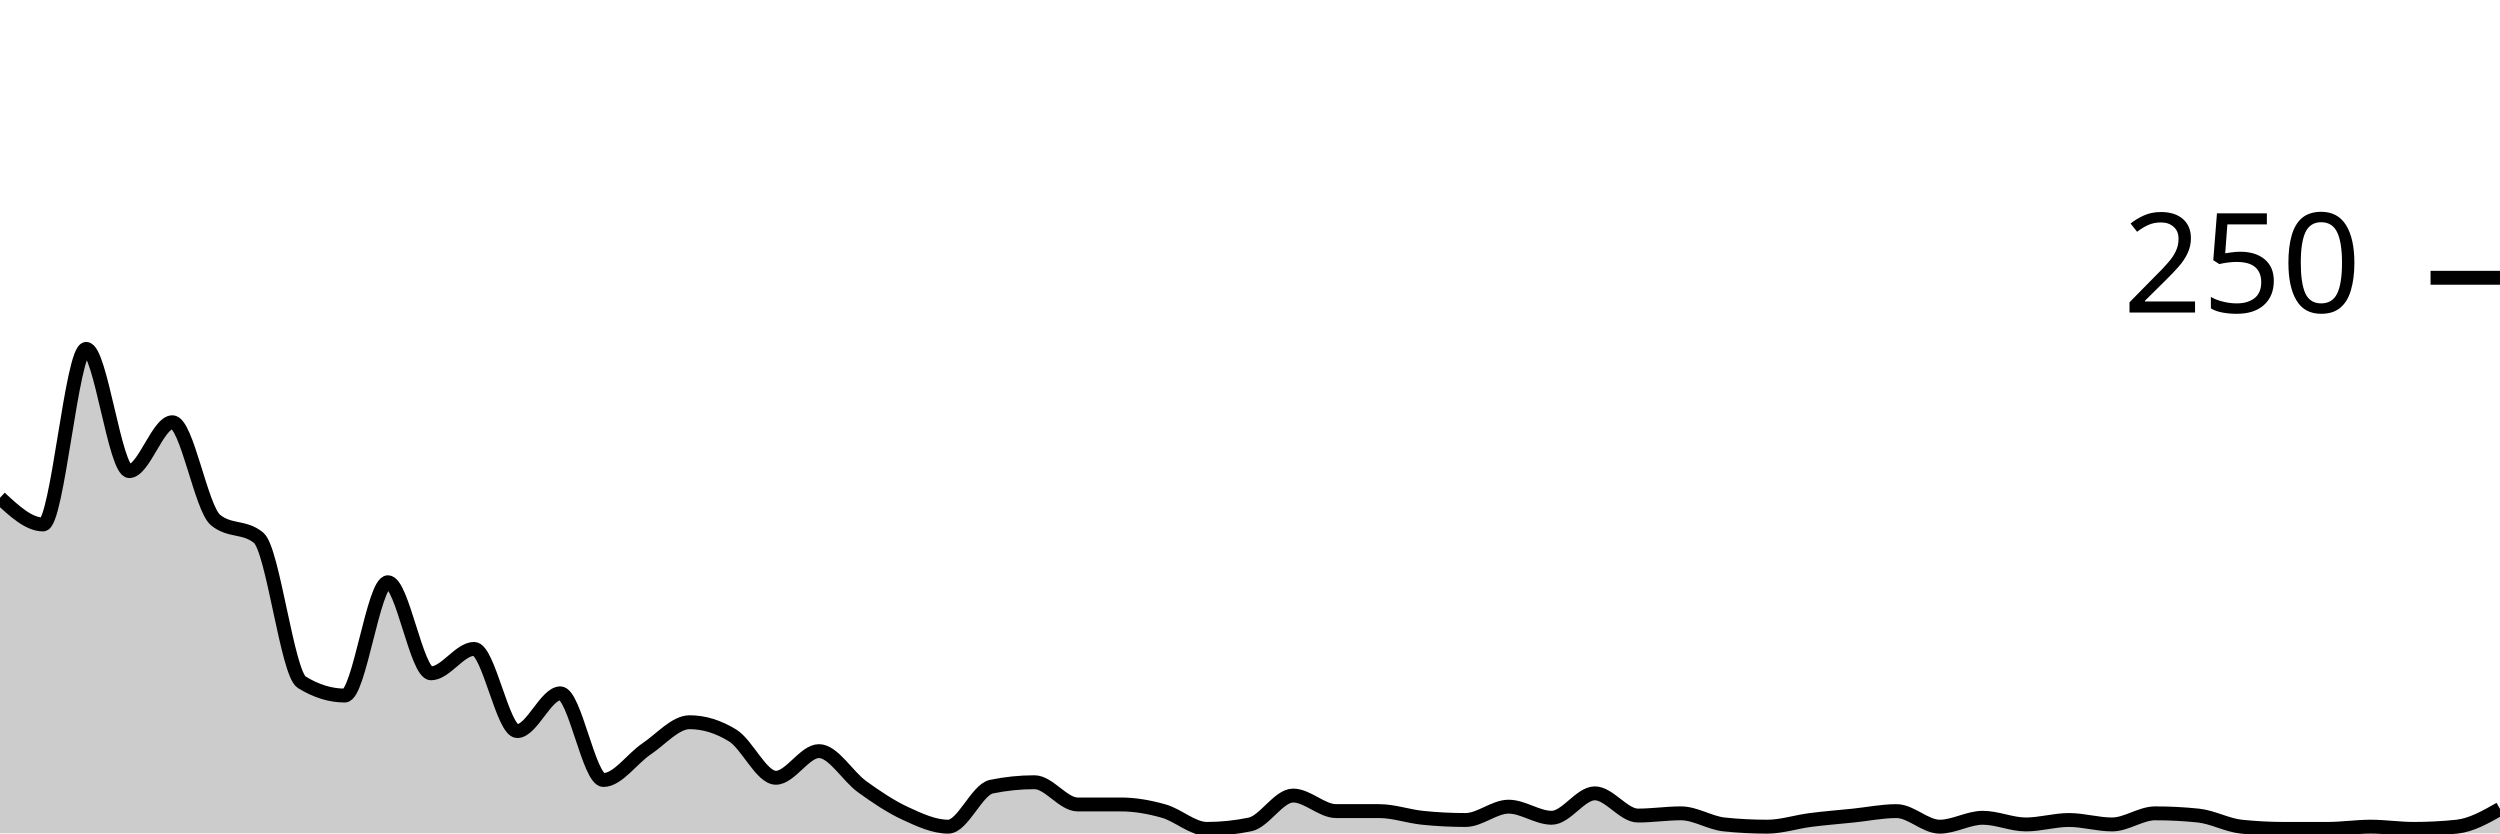
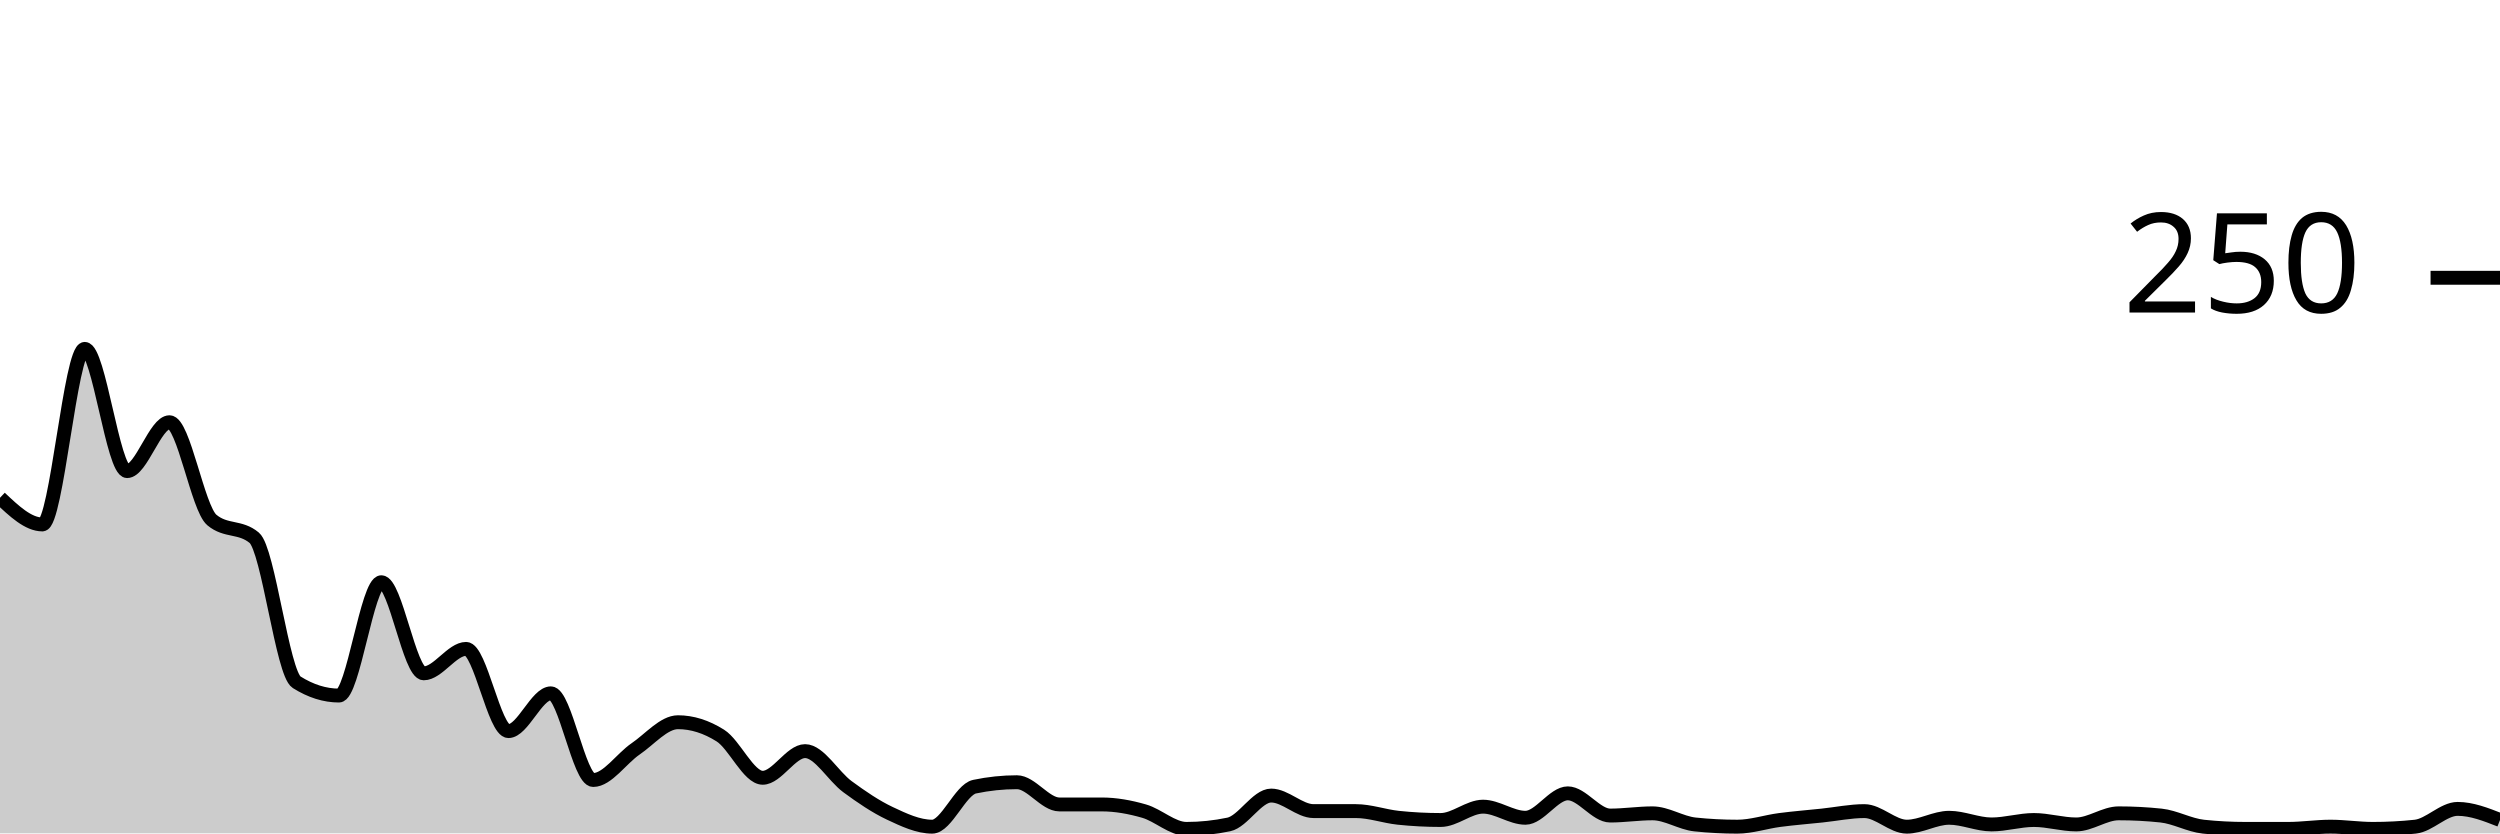
<svg xmlns="http://www.w3.org/2000/svg" viewBox="0 0 180 60">
  <g transform="translate(0,20)">
-     <path class="area" fill="rgba(0, 0, 0, 0.2)" d="M0,15.84C1.034,16.8,2.069,17.76,3.103,17.76C4.138,17.76,5.172,5.12,6.207,5.12C7.241,5.12,8.276,13.92,9.31,13.92C10.345,13.92,11.379,10.4,12.414,10.4C13.448,10.4,14.483,16.587,15.517,17.44C16.552,18.293,17.586,17.867,18.621,18.72C19.655,19.573,20.69,28.48,21.724,29.12C22.759,29.76,23.793,30.08,24.828,30.08C25.862,30.08,26.897,21.92,27.931,21.92C28.966,21.92,30,28.48,31.034,28.48C32.069,28.48,33.103,26.72,34.138,26.72C35.172,26.72,36.207,32.64,37.241,32.64C38.276,32.64,39.31,29.92,40.345,29.92C41.379,29.92,42.414,36.16,43.448,36.16C44.483,36.16,45.517,34.613,46.552,33.92C47.586,33.227,48.621,32,49.655,32C50.69,32,51.724,32.32,52.759,32.96C53.793,33.6,54.828,36,55.862,36C56.897,36,57.931,34.08,58.966,34.08C60,34.08,61.034,35.893,62.069,36.64C63.103,37.387,64.138,38.08,65.172,38.56C66.207,39.04,67.241,39.52,68.276,39.52C69.31,39.52,70.345,36.853,71.379,36.64C72.414,36.427,73.448,36.32,74.483,36.32C75.517,36.32,76.552,37.92,77.586,37.92C78.621,37.92,79.655,37.92,80.69,37.92C81.724,37.92,82.759,38.107,83.793,38.4C84.828,38.693,85.862,39.68,86.897,39.68C87.931,39.68,88.966,39.573,90,39.36C91.034,39.147,92.069,37.28,93.103,37.28C94.138,37.28,95.172,38.4,96.207,38.4C97.241,38.4,98.276,38.4,99.31,38.4C100.345,38.4,101.379,38.773,102.414,38.88C103.448,38.987,104.483,39.04,105.517,39.04C106.552,39.04,107.586,38.08,108.621,38.08C109.655,38.08,110.69,38.88,111.724,38.88C112.759,38.88,113.793,37.12,114.828,37.12C115.862,37.12,116.897,38.72,117.931,38.72C118.966,38.72,120,38.56,121.034,38.56C122.069,38.56,123.103,39.253,124.138,39.36C125.172,39.467,126.207,39.52,127.241,39.52C128.276,39.52,129.31,39.173,130.345,39.04C131.379,38.907,132.414,38.827,133.448,38.72C134.483,38.613,135.517,38.4,136.552,38.4C137.586,38.4,138.621,39.52,139.655,39.52C140.69,39.52,141.724,38.88,142.759,38.88C143.793,38.88,144.828,39.36,145.862,39.36C146.897,39.36,147.931,39.04,148.966,39.04C150,39.04,151.034,39.36,152.069,39.36C153.103,39.36,154.138,38.56,155.172,38.56C156.207,38.56,157.241,38.613,158.276,38.72C159.31,38.827,160.345,39.413,161.379,39.52C162.414,39.627,163.448,39.68,164.483,39.68C165.517,39.68,166.552,39.68,167.586,39.68C168.621,39.68,169.655,39.52,170.69,39.52C171.724,39.52,172.759,39.68,173.793,39.68C174.828,39.68,175.862,39.627,176.897,39.52C177.931,39.413,178.966,38.827,180,38.24L180,40C178.966,40,177.931,40,176.897,40C175.862,40,174.828,40,173.793,40C172.759,40,171.724,40,170.69,40C169.655,40,168.621,40,167.586,40C166.552,40,165.517,40,164.483,40C163.448,40,162.414,40,161.379,40C160.345,40,159.31,40,158.276,40C157.241,40,156.207,40,155.172,40C154.138,40,153.103,40,152.069,40C151.034,40,150,40,148.966,40C147.931,40,146.897,40,145.862,40C144.828,40,143.793,40,142.759,40C141.724,40,140.69,40,139.655,40C138.621,40,137.586,40,136.552,40C135.517,40,134.483,40,133.448,40C132.414,40,131.379,40,130.345,40C129.31,40,128.276,40,127.241,40C126.207,40,125.172,40,124.138,40C123.103,40,122.069,40,121.034,40C120,40,118.966,40,117.931,40C116.897,40,115.862,40,114.828,40C113.793,40,112.759,40,111.724,40C110.69,40,109.655,40,108.621,40C107.586,40,106.552,40,105.517,40C104.483,40,103.448,40,102.414,40C101.379,40,100.345,40,99.31,40C98.276,40,97.241,40,96.207,40C95.172,40,94.138,40,93.103,40C92.069,40,91.034,40,90,40C88.966,40,87.931,40,86.897,40C85.862,40,84.828,40,83.793,40C82.759,40,81.724,40,80.69,40C79.655,40,78.621,40,77.586,40C76.552,40,75.517,40,74.483,40C73.448,40,72.414,40,71.379,40C70.345,40,69.31,40,68.276,40C67.241,40,66.207,40,65.172,40C64.138,40,63.103,40,62.069,40C61.034,40,60,40,58.966,40C57.931,40,56.897,40,55.862,40C54.828,40,53.793,40,52.759,40C51.724,40,50.69,40,49.655,40C48.621,40,47.586,40,46.552,40C45.517,40,44.483,40,43.448,40C42.414,40,41.379,40,40.345,40C39.31,40,38.276,40,37.241,40C36.207,40,35.172,40,34.138,40C33.103,40,32.069,40,31.034,40C30,40,28.966,40,27.931,40C26.897,40,25.862,40,24.828,40C23.793,40,22.759,40,21.724,40C20.69,40,19.655,40,18.621,40C17.586,40,16.552,40,15.517,40C14.483,40,13.448,40,12.414,40C11.379,40,10.345,40,9.31,40C8.276,40,7.241,40,6.207,40C5.172,40,4.138,40,3.103,40C2.069,40,1.034,40,0,40Z" />
-     <path class="line" stroke="black" fill="none" d="M0,15.84C1.034,16.8,2.069,17.76,3.103,17.76C4.138,17.76,5.172,5.12,6.207,5.12C7.241,5.12,8.276,13.92,9.31,13.92C10.345,13.92,11.379,10.4,12.414,10.4C13.448,10.4,14.483,16.587,15.517,17.44C16.552,18.293,17.586,17.867,18.621,18.72C19.655,19.573,20.69,28.48,21.724,29.12C22.759,29.76,23.793,30.08,24.828,30.08C25.862,30.08,26.897,21.92,27.931,21.92C28.966,21.92,30,28.48,31.034,28.48C32.069,28.48,33.103,26.72,34.138,26.72C35.172,26.72,36.207,32.64,37.241,32.64C38.276,32.64,39.31,29.92,40.345,29.92C41.379,29.92,42.414,36.16,43.448,36.16C44.483,36.16,45.517,34.613,46.552,33.92C47.586,33.227,48.621,32,49.655,32C50.69,32,51.724,32.32,52.759,32.96C53.793,33.6,54.828,36,55.862,36C56.897,36,57.931,34.08,58.966,34.08C60,34.08,61.034,35.893,62.069,36.64C63.103,37.387,64.138,38.08,65.172,38.56C66.207,39.04,67.241,39.52,68.276,39.52C69.31,39.52,70.345,36.853,71.379,36.64C72.414,36.427,73.448,36.32,74.483,36.32C75.517,36.32,76.552,37.92,77.586,37.92C78.621,37.92,79.655,37.92,80.69,37.92C81.724,37.92,82.759,38.107,83.793,38.4C84.828,38.693,85.862,39.68,86.897,39.68C87.931,39.68,88.966,39.573,90,39.36C91.034,39.147,92.069,37.28,93.103,37.28C94.138,37.28,95.172,38.4,96.207,38.4C97.241,38.4,98.276,38.4,99.31,38.4C100.345,38.4,101.379,38.773,102.414,38.88C103.448,38.987,104.483,39.04,105.517,39.04C106.552,39.04,107.586,38.08,108.621,38.08C109.655,38.08,110.69,38.88,111.724,38.88C112.759,38.88,113.793,37.12,114.828,37.12C115.862,37.12,116.897,38.72,117.931,38.72C118.966,38.72,120,38.56,121.034,38.56C122.069,38.56,123.103,39.253,124.138,39.36C125.172,39.467,126.207,39.52,127.241,39.52C128.276,39.52,129.31,39.173,130.345,39.04C131.379,38.907,132.414,38.827,133.448,38.72C134.483,38.613,135.517,38.4,136.552,38.4C137.586,38.4,138.621,39.52,139.655,39.52C140.69,39.52,141.724,38.88,142.759,38.88C143.793,38.88,144.828,39.36,145.862,39.36C146.897,39.36,147.931,39.04,148.966,39.04C150,39.04,151.034,39.36,152.069,39.36C153.103,39.36,154.138,38.56,155.172,38.56C156.207,38.56,157.241,38.613,158.276,38.72C159.31,38.827,160.345,39.413,161.379,39.52C162.414,39.627,163.448,39.68,164.483,39.68C165.517,39.68,166.552,39.68,167.586,39.68C168.621,39.68,169.655,39.52,170.69,39.52C171.724,39.52,172.759,39.68,173.793,39.68C174.828,39.68,175.862,39.627,176.897,39.52C177.931,39.413,178.966,38.827,180,38.24" />
+     <path class="area" fill="rgba(0, 0, 0, 0.2)" d="M0,15.84C1.017,16.8,2.034,17.76,3.051,17.76C4.068,17.76,5.085,5.12,6.102,5.12C7.119,5.12,8.136,13.92,9.153,13.92C10.169,13.92,11.186,10.4,12.203,10.4C13.22,10.4,14.237,16.587,15.254,17.44C16.271,18.293,17.288,17.867,18.305,18.72C19.322,19.573,20.339,28.48,21.356,29.12C22.373,29.76,23.39,30.08,24.407,30.08C25.424,30.08,26.441,21.92,27.458,21.92C28.475,21.92,29.492,28.48,30.508,28.48C31.525,28.48,32.542,26.72,33.559,26.72C34.576,26.72,35.593,32.64,36.61,32.64C37.627,32.64,38.644,29.92,39.661,29.92C40.678,29.92,41.695,36.16,42.712,36.16C43.729,36.16,44.746,34.613,45.763,33.92C46.78,33.227,47.797,32,48.814,32C49.831,32,50.847,32.32,51.864,32.96C52.881,33.6,53.898,36,54.915,36C55.932,36,56.949,34.08,57.966,34.08C58.983,34.08,60,35.893,61.017,36.64C62.034,37.387,63.051,38.08,64.068,38.56C65.085,39.04,66.102,39.52,67.119,39.52C68.136,39.52,69.153,36.853,70.169,36.64C71.186,36.427,72.203,36.32,73.22,36.32C74.237,36.32,75.254,37.92,76.271,37.92C77.288,37.92,78.305,37.92,79.322,37.92C80.339,37.92,81.356,38.107,82.373,38.4C83.39,38.693,84.407,39.68,85.424,39.68C86.441,39.68,87.458,39.573,88.475,39.36C89.492,39.147,90.508,37.28,91.525,37.28C92.542,37.28,93.559,38.4,94.576,38.4C95.593,38.4,96.61,38.4,97.627,38.4C98.644,38.4,99.661,38.773,100.678,38.88C101.695,38.987,102.712,39.04,103.729,39.04C104.746,39.04,105.763,38.08,106.78,38.08C107.797,38.08,108.814,38.88,109.831,38.88C110.847,38.88,111.864,37.12,112.881,37.12C113.898,37.12,114.915,38.72,115.932,38.72C116.949,38.72,117.966,38.56,118.983,38.56C120,38.56,121.017,39.253,122.034,39.36C123.051,39.467,124.068,39.52,125.085,39.52C126.102,39.52,127.119,39.173,128.136,39.04C129.153,38.907,130.169,38.827,131.186,38.72C132.203,38.613,133.22,38.4,134.237,38.4C135.254,38.4,136.271,39.52,137.288,39.52C138.305,39.52,139.322,38.88,140.339,38.88C141.356,38.88,142.373,39.36,143.39,39.36C144.407,39.36,145.424,39.04,146.441,39.04C147.458,39.04,148.475,39.36,149.492,39.36C150.508,39.36,151.525,38.56,152.542,38.56C153.559,38.56,154.576,38.613,155.593,38.72C156.61,38.827,157.627,39.413,158.644,39.52C159.661,39.627,160.678,39.68,161.695,39.68C162.712,39.68,163.729,39.68,164.746,39.68C165.763,39.68,166.78,39.52,167.797,39.52C168.814,39.52,169.831,39.68,170.847,39.68C171.864,39.68,172.881,39.627,173.898,39.52C174.915,39.413,175.932,38.24,176.949,38.24C177.966,38.24,178.983,38.64,180,39.04L180,40C178.983,40,177.966,40,176.949,40C175.932,40,174.915,40,173.898,40C172.881,40,171.864,40,170.847,40C169.831,40,168.814,40,167.797,40C166.78,40,165.763,40,164.746,40C163.729,40,162.712,40,161.695,40C160.678,40,159.661,40,158.644,40C157.627,40,156.61,40,155.593,40C154.576,40,153.559,40,152.542,40C151.525,40,150.508,40,149.492,40C148.475,40,147.458,40,146.441,40C145.424,40,144.407,40,143.39,40C142.373,40,141.356,40,140.339,40C139.322,40,138.305,40,137.288,40C136.271,40,135.254,40,134.237,40C133.22,40,132.203,40,131.186,40C130.169,40,129.153,40,128.136,40C127.119,40,126.102,40,125.085,40C124.068,40,123.051,40,122.034,40C121.017,40,120,40,118.983,40C117.966,40,116.949,40,115.932,40C114.915,40,113.898,40,112.881,40C111.864,40,110.847,40,109.831,40C108.814,40,107.797,40,106.78,40C105.763,40,104.746,40,103.729,40C102.712,40,101.695,40,100.678,40C99.661,40,98.644,40,97.627,40C96.61,40,95.593,40,94.576,40C93.559,40,92.542,40,91.525,40C90.508,40,89.492,40,88.475,40C87.458,40,86.441,40,85.424,40C84.407,40,83.39,40,82.373,40C81.356,40,80.339,40,79.322,40C78.305,40,77.288,40,76.271,40C75.254,40,74.237,40,73.22,40C72.203,40,71.186,40,70.169,40C69.153,40,68.136,40,67.119,40C66.102,40,65.085,40,64.068,40C63.051,40,62.034,40,61.017,40C60,40,58.983,40,57.966,40C56.949,40,55.932,40,54.915,40C53.898,40,52.881,40,51.864,40C50.847,40,49.831,40,48.814,40C47.797,40,46.78,40,45.763,40C44.746,40,43.729,40,42.712,40C41.695,40,40.678,40,39.661,40C38.644,40,37.627,40,36.61,40C35.593,40,34.576,40,33.559,40C32.542,40,31.525,40,30.508,40C29.492,40,28.475,40,27.458,40C26.441,40,25.424,40,24.407,40C23.39,40,22.373,40,21.356,40C20.339,40,19.322,40,18.305,40C17.288,40,16.271,40,15.254,40C14.237,40,13.22,40,12.203,40C11.186,40,10.169,40,9.153,40C8.136,40,7.119,40,6.102,40C5.085,40,4.068,40,3.051,40C2.034,40,1.017,40,0,40Z" />
+     <path class="line" stroke="black" fill="none" d="M0,15.84C1.017,16.8,2.034,17.76,3.051,17.76C4.068,17.76,5.085,5.12,6.102,5.12C7.119,5.12,8.136,13.92,9.153,13.92C10.169,13.92,11.186,10.4,12.203,10.4C13.22,10.4,14.237,16.587,15.254,17.44C16.271,18.293,17.288,17.867,18.305,18.72C19.322,19.573,20.339,28.48,21.356,29.12C22.373,29.76,23.39,30.08,24.407,30.08C25.424,30.08,26.441,21.92,27.458,21.92C28.475,21.92,29.492,28.48,30.508,28.48C31.525,28.48,32.542,26.72,33.559,26.72C34.576,26.72,35.593,32.64,36.61,32.64C37.627,32.64,38.644,29.92,39.661,29.92C40.678,29.92,41.695,36.16,42.712,36.16C43.729,36.16,44.746,34.613,45.763,33.92C46.78,33.227,47.797,32,48.814,32C49.831,32,50.847,32.32,51.864,32.96C52.881,33.6,53.898,36,54.915,36C55.932,36,56.949,34.08,57.966,34.08C58.983,34.08,60,35.893,61.017,36.64C62.034,37.387,63.051,38.08,64.068,38.56C65.085,39.04,66.102,39.52,67.119,39.52C68.136,39.52,69.153,36.853,70.169,36.64C71.186,36.427,72.203,36.32,73.22,36.32C74.237,36.32,75.254,37.92,76.271,37.92C77.288,37.92,78.305,37.92,79.322,37.92C80.339,37.92,81.356,38.107,82.373,38.4C83.39,38.693,84.407,39.68,85.424,39.68C86.441,39.68,87.458,39.573,88.475,39.36C89.492,39.147,90.508,37.28,91.525,37.28C92.542,37.28,93.559,38.4,94.576,38.4C95.593,38.4,96.61,38.4,97.627,38.4C98.644,38.4,99.661,38.773,100.678,38.88C101.695,38.987,102.712,39.04,103.729,39.04C104.746,39.04,105.763,38.08,106.78,38.08C107.797,38.08,108.814,38.88,109.831,38.88C110.847,38.88,111.864,37.12,112.881,37.12C113.898,37.12,114.915,38.72,115.932,38.72C116.949,38.72,117.966,38.56,118.983,38.56C120,38.56,121.017,39.253,122.034,39.36C123.051,39.467,124.068,39.52,125.085,39.52C126.102,39.52,127.119,39.173,128.136,39.04C129.153,38.907,130.169,38.827,131.186,38.72C132.203,38.613,133.22,38.4,134.237,38.4C135.254,38.4,136.271,39.52,137.288,39.52C138.305,39.52,139.322,38.88,140.339,38.88C141.356,38.88,142.373,39.36,143.39,39.36C144.407,39.36,145.424,39.04,146.441,39.04C147.458,39.04,148.475,39.36,149.492,39.36C150.508,39.36,151.525,38.56,152.542,38.56C153.559,38.56,154.576,38.613,155.593,38.72C156.61,38.827,157.627,39.413,158.644,39.52C159.661,39.627,160.678,39.68,161.695,39.68C162.712,39.68,163.729,39.68,164.746,39.68C165.763,39.68,166.78,39.52,167.797,39.52C168.814,39.52,169.831,39.68,170.847,39.68C171.864,39.68,172.881,39.627,173.898,39.52C174.915,39.413,175.932,38.24,176.949,38.24C177.966,38.24,178.983,38.64,180,39.04" />
    <path class="axis-ceiling" stroke-width="1" stroke="black" fill="none" d="M175,0L180,0" />
    <text class="axis-ceiling-label" font-family="sans-serif" text-anchor="end" font-size="10px" x="170" y="2.5">250</text>
  </g>
</svg>
